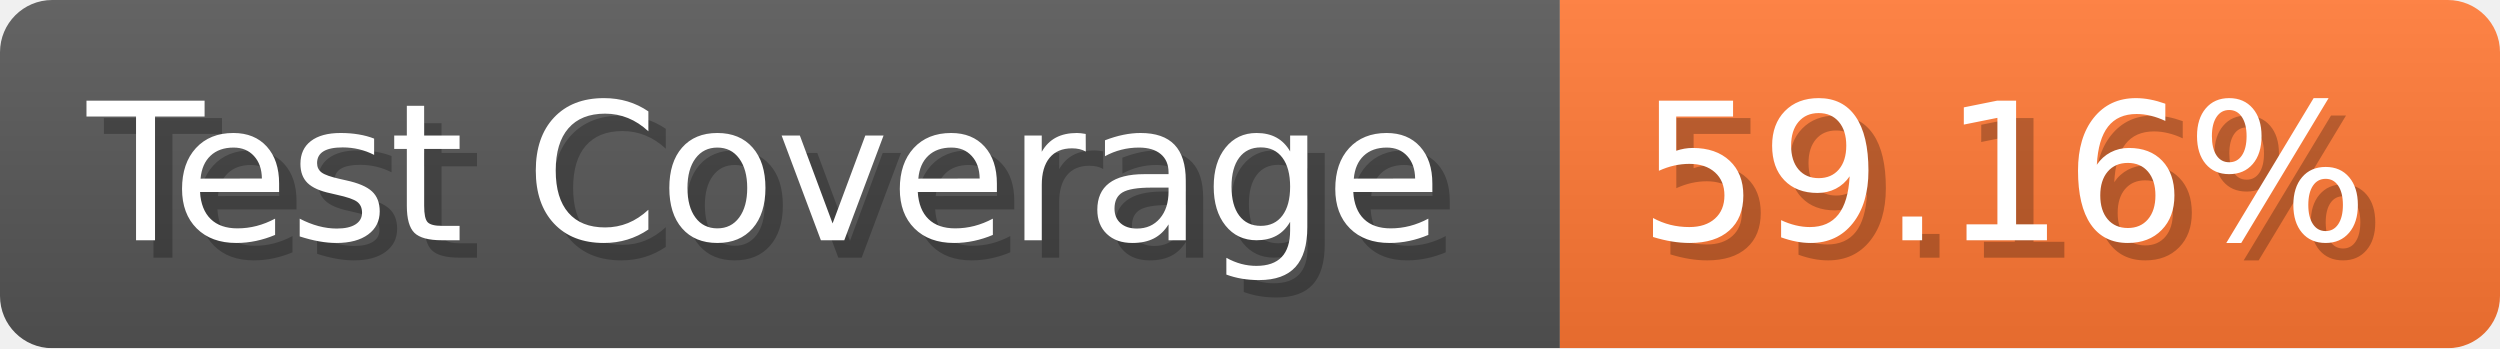
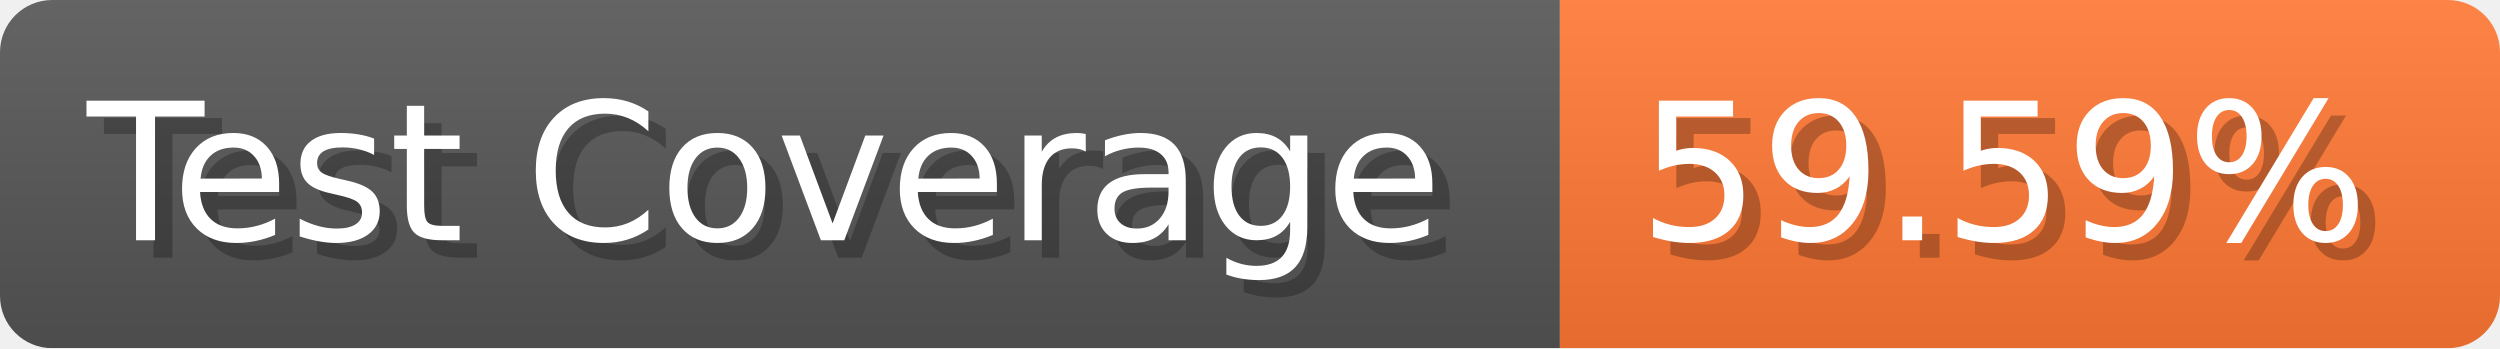
- <svg xmlns="http://www.w3.org/2000/svg" width="143.6" height="20" viewBox="0 0 1436 200" role="img" aria-label="Test Coverage: 59.16%">
+ <svg xmlns="http://www.w3.org/2000/svg" width="143.6" height="20" viewBox="0 0 1436 200" role="img" aria-label="Test Coverage: 59.59%">
  <linearGradient id="a" x2="0" y2="100%">
    <stop offset="0" stop-opacity=".1" stop-color="#EEE" />
    <stop offset="1" stop-opacity=".1" />
  </linearGradient>
  <mask id="m">
    <rect width="1436" height="200" rx="30" fill="#FFF" />
  </mask>
  <g mask="url(#m)">
    <rect width="896" height="200" fill="#555" />
    <rect width="540" height="200" fill="#F73" x="896" />
    <rect width="1436" height="200" fill="url(#a)" />
  </g>
  <g aria-hidden="true" fill="#fff" text-anchor="start" font-family="Verdana,DejaVu Sans,sans-serif" font-size="110">
    <text x="60" y="148" textLength="796" fill="#000" opacity="0.25">Test Coverage</text>
    <text x="50" y="138" textLength="796">Test Coverage</text>
-     <text x="951" y="148" textLength="440" fill="#000" opacity="0.25">59.16%</text>
-     <text x="941" y="138" textLength="440">59.16%</text>
+     <text x="951" y="148" textLength="440" fill="#000" opacity="0.25">59.59%</text>
+     <text x="941" y="138" textLength="440">59.59%</text>
  </g>
</svg>
